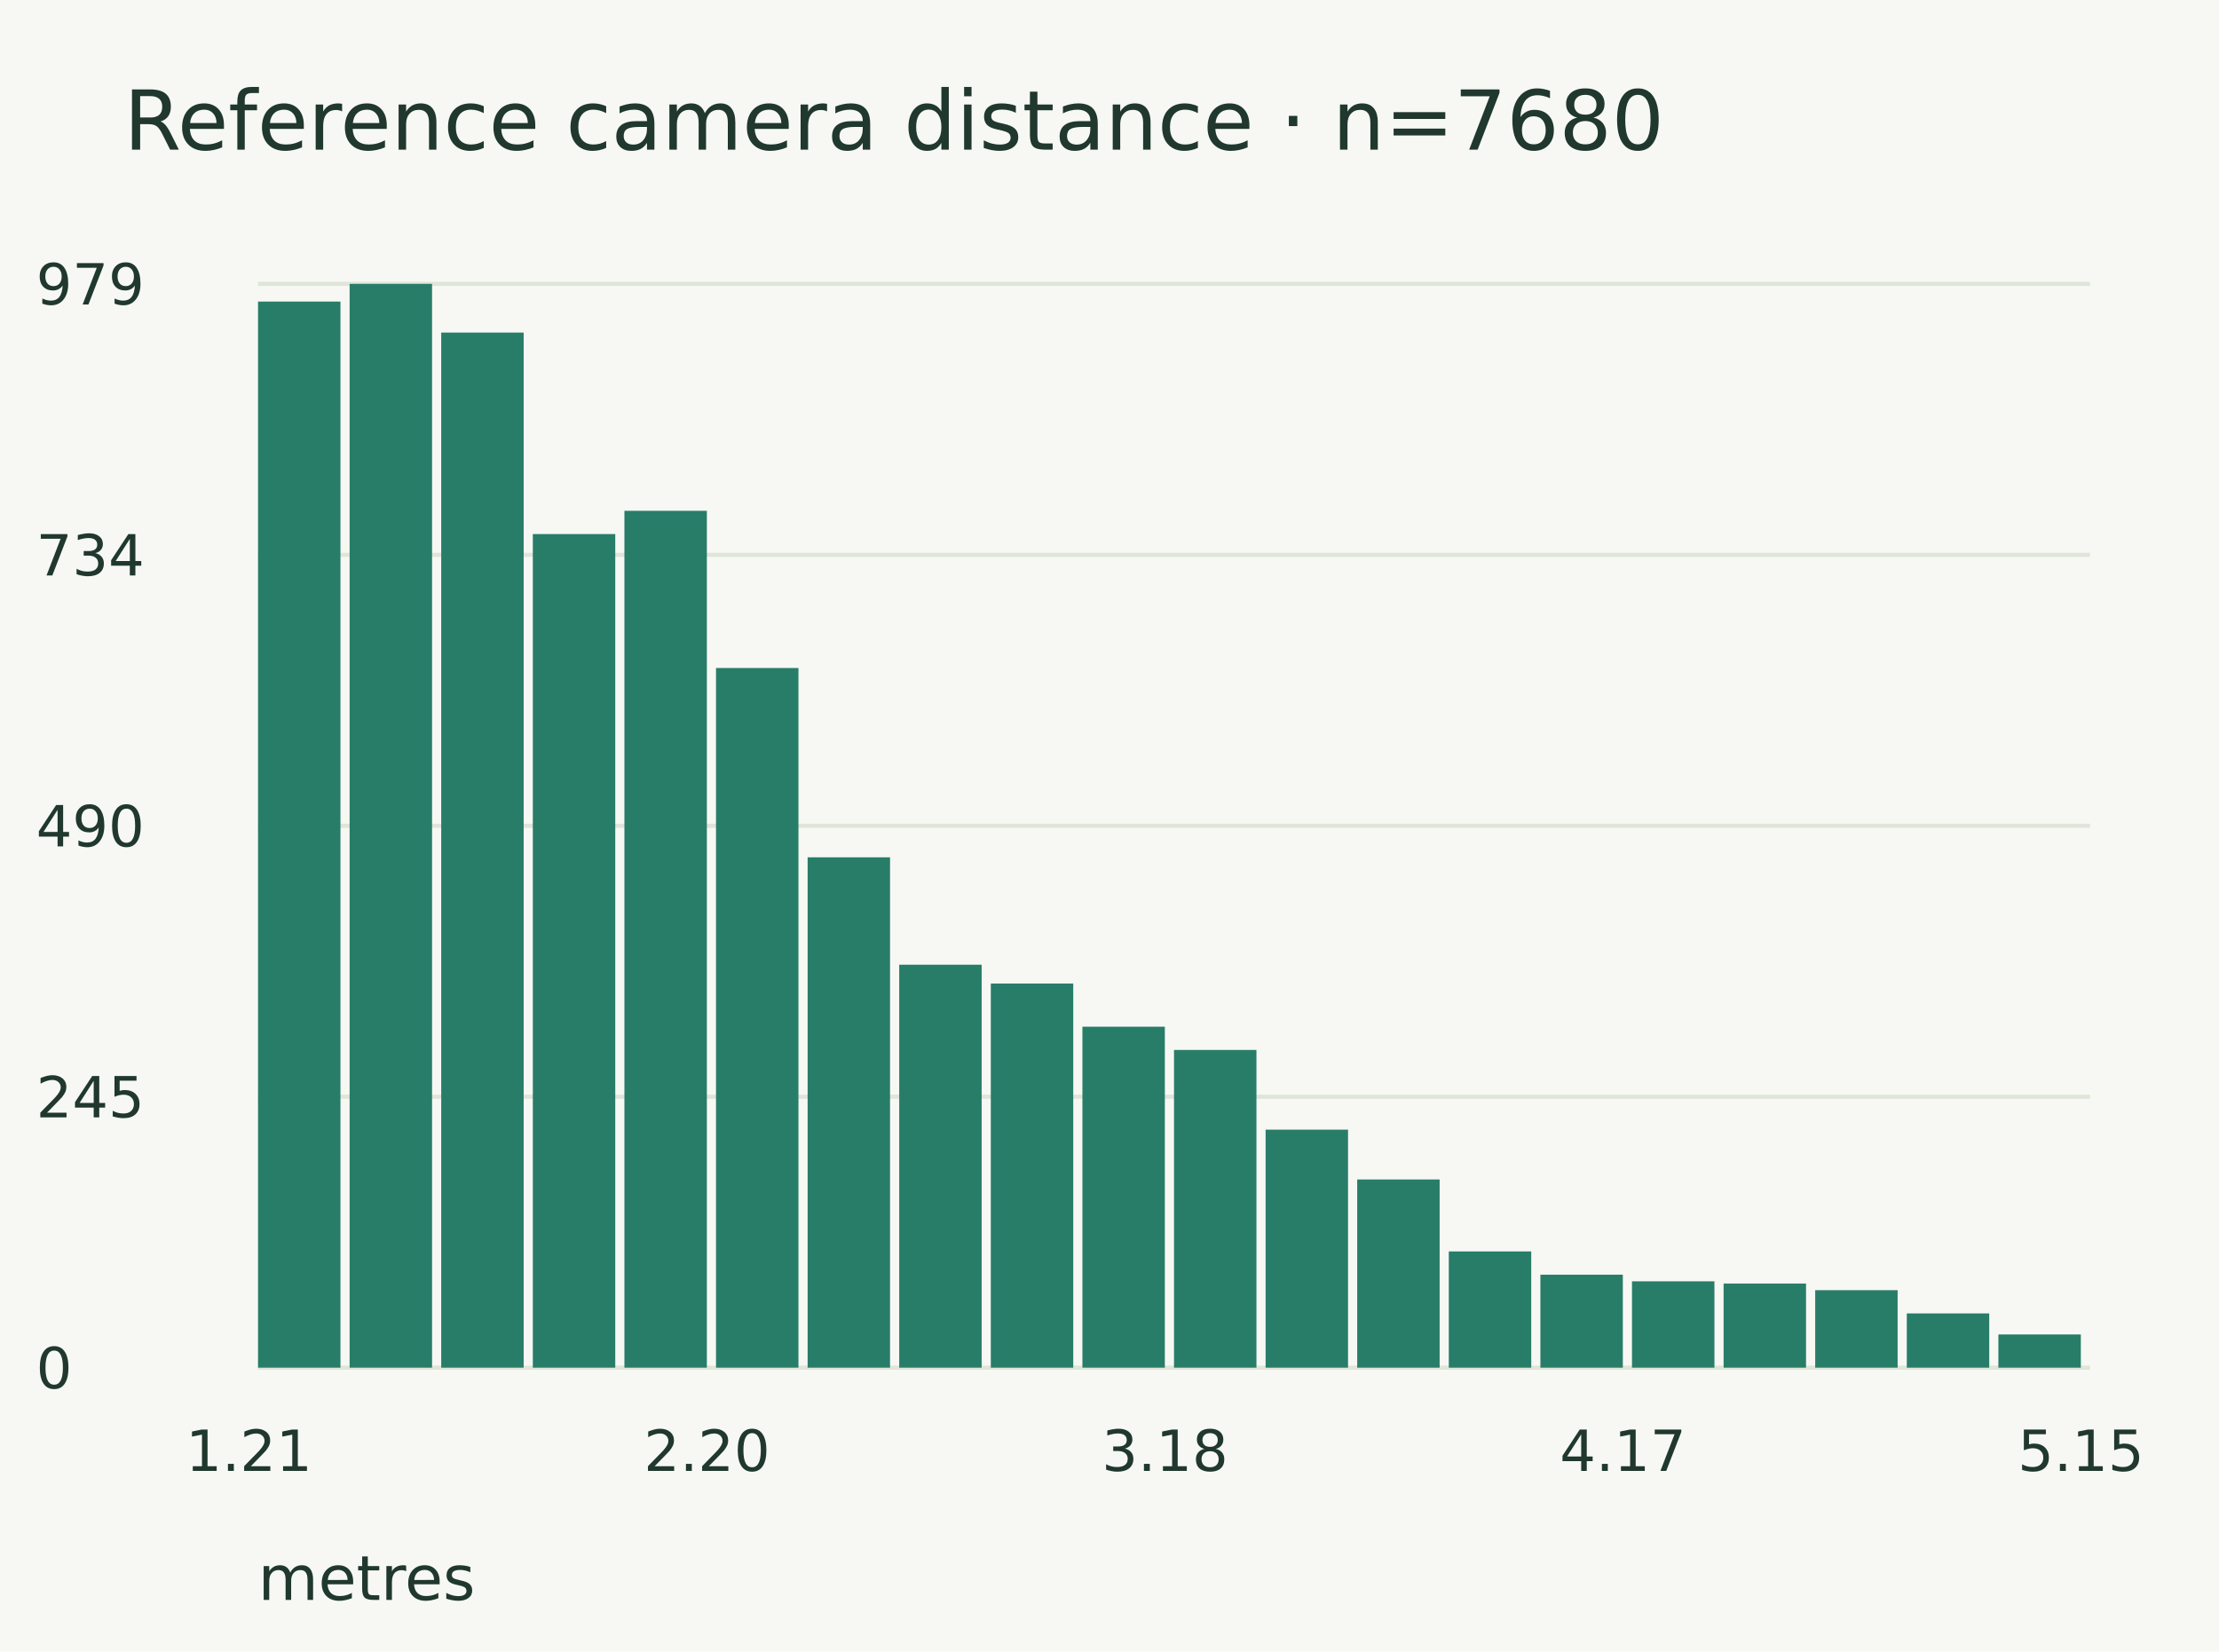
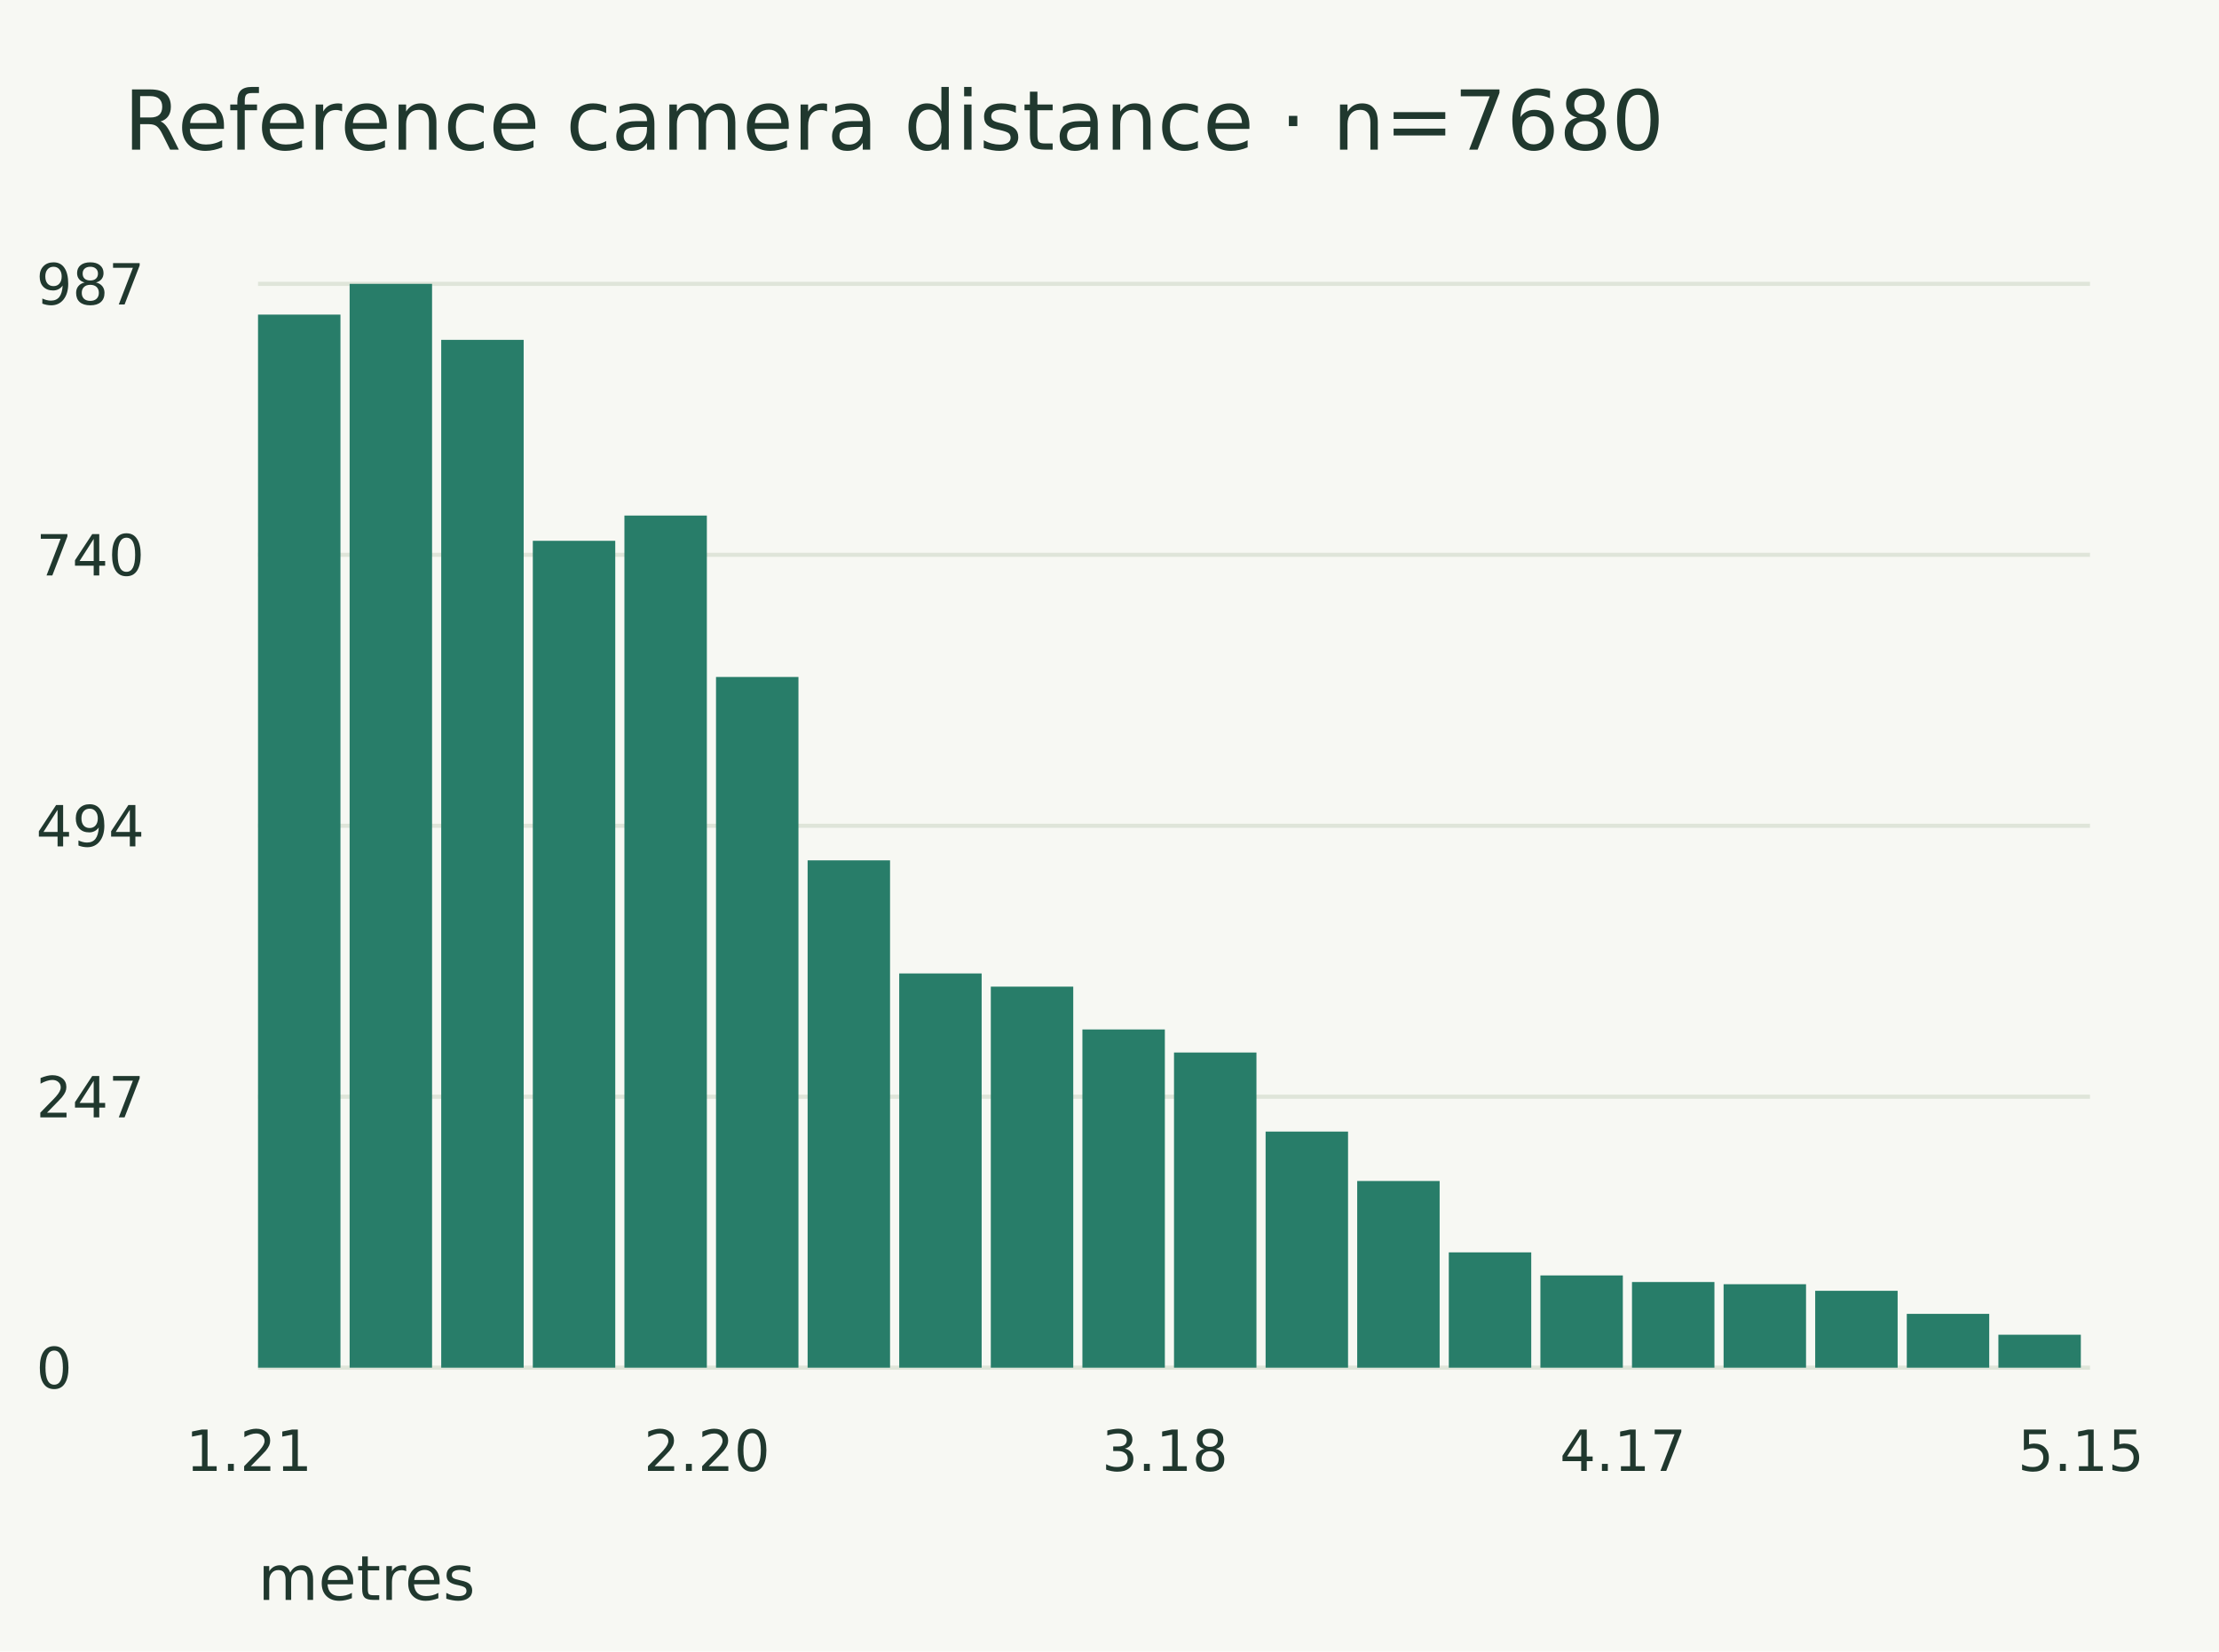
<svg xmlns="http://www.w3.org/2000/svg" width="430" height="320" viewBox="0 0 430 320">
  <rect width="100%" height="100%" fill="#f7f8f3" />
  <g font-family="DejaVu Sans" fill="#20382e">
    <text x="24.000" y="29.000" font-size="16">Reference camera distance · n=7680</text>
    <path d="M50.000,55.000 L405.000,55.000" stroke="#dfe5d9" stroke-width="0.8" fill="none" />
-     <text x="7.000" y="59.000" font-size="11">979</text>
+     <text x="7.000" y="59.000" font-size="11">987</text>
    <path d="M50.000,107.500 L405.000,107.500" stroke="#dfe5d9" stroke-width="0.8" fill="none" />
-     <text x="7.000" y="111.500" font-size="11">734</text>
+     <text x="7.000" y="111.500" font-size="11">740</text>
    <path d="M50.000,160.000 L405.000,160.000" stroke="#dfe5d9" stroke-width="0.8" fill="none" />
-     <text x="7.000" y="164.000" font-size="11">490</text>
+     <text x="7.000" y="164.000" font-size="11">494</text>
    <path d="M50.000,212.500 L405.000,212.500" stroke="#dfe5d9" stroke-width="0.8" fill="none" />
-     <text x="7.000" y="216.500" font-size="11">245</text>
+     <text x="7.000" y="216.500" font-size="11">247</text>
    <path d="M50.000,265.000 L405.000,265.000" stroke="#dfe5d9" stroke-width="0.8" fill="none" />
    <text x="7.000" y="269.000" font-size="11">0</text>
-     <rect x="50" y="58.432" width="15.975" height="206.568" fill="#287d69" />
+     <rect x="50" y="60.957" width="15.975" height="204.043" fill="#287d69" />
    <rect x="67.75" y="55" width="15.975" height="210" fill="#287d69" />
-     <rect x="85.5" y="64.438" width="15.975" height="200.562" fill="#287d69" />
-     <rect x="103.25" y="103.478" width="15.975" height="161.522" fill="#287d69" />
-     <rect x="121" y="98.973" width="15.975" height="166.027" fill="#287d69" />
-     <rect x="138.75" y="129.433" width="15.975" height="135.567" fill="#287d69" />
-     <rect x="156.5" y="166.113" width="15.975" height="98.887" fill="#287d69" />
-     <rect x="174.25" y="186.92" width="15.975" height="78.08" fill="#287d69" />
-     <rect x="192" y="190.567" width="15.975" height="74.433" fill="#287d69" />
-     <rect x="209.75" y="198.933" width="15.975" height="66.067" fill="#287d69" />
-     <rect x="227.5" y="203.437" width="15.975" height="61.563" fill="#287d69" />
-     <rect x="245.25" y="218.882" width="15.975" height="46.118" fill="#287d69" />
-     <rect x="263" y="228.534" width="15.975" height="36.466" fill="#287d69" />
-     <rect x="280.75" y="242.477" width="15.975" height="22.523" fill="#287d69" />
-     <rect x="298.5" y="246.982" width="15.975" height="18.018" fill="#287d69" />
-     <rect x="316.25" y="248.269" width="15.975" height="16.731" fill="#287d69" />
-     <rect x="334" y="248.698" width="15.975" height="16.302" fill="#287d69" />
-     <rect x="351.75" y="249.985" width="15.975" height="15.015" fill="#287d69" />
-     <rect x="369.5" y="254.489" width="15.975" height="10.511" fill="#287d69" />
-     <rect x="387.25" y="258.565" width="15.975" height="6.435" fill="#287d69" />
+     <rect x="85.5" y="65.851" width="15.975" height="199.149" fill="#287d69" />
+     <rect x="103.25" y="104.787" width="15.975" height="160.213" fill="#287d69" />
+     <rect x="121" y="99.894" width="15.975" height="165.106" fill="#287d69" />
+     <rect x="138.75" y="131.17" width="15.975" height="133.83" fill="#287d69" />
+     <rect x="156.5" y="166.702" width="15.975" height="98.298" fill="#287d69" />
+     <rect x="174.25" y="188.617" width="15.975" height="76.383" fill="#287d69" />
+     <rect x="192" y="191.17" width="15.975" height="73.83" fill="#287d69" />
+     <rect x="209.75" y="199.468" width="15.975" height="65.532" fill="#287d69" />
+     <rect x="227.5" y="203.936" width="15.975" height="61.064" fill="#287d69" />
+     <rect x="245.25" y="219.255" width="15.975" height="45.745" fill="#287d69" />
+     <rect x="263" y="228.83" width="15.975" height="36.17" fill="#287d69" />
+     <rect x="280.75" y="242.66" width="15.975" height="22.34" fill="#287d69" />
+     <rect x="298.5" y="247.128" width="15.975" height="17.872" fill="#287d69" />
+     <rect x="316.25" y="248.404" width="15.975" height="16.596" fill="#287d69" />
+     <rect x="334" y="248.83" width="15.975" height="16.17" fill="#287d69" />
+     <rect x="351.75" y="250.106" width="15.975" height="14.894" fill="#287d69" />
+     <rect x="369.5" y="254.574" width="15.975" height="10.426" fill="#287d69" />
+     <rect x="387.25" y="258.617" width="15.975" height="6.383" fill="#287d69" />
    <text x="36.000" y="285.000" font-size="11">1.21</text>
    <text x="124.750" y="285.000" font-size="11">2.20</text>
    <text x="213.500" y="285.000" font-size="11">3.18</text>
    <text x="302.250" y="285.000" font-size="11">4.17</text>
    <text x="391.000" y="285.000" font-size="11">5.15</text>
    <text x="50.000" y="310.000" font-size="12">metres</text>
  </g>
</svg>
